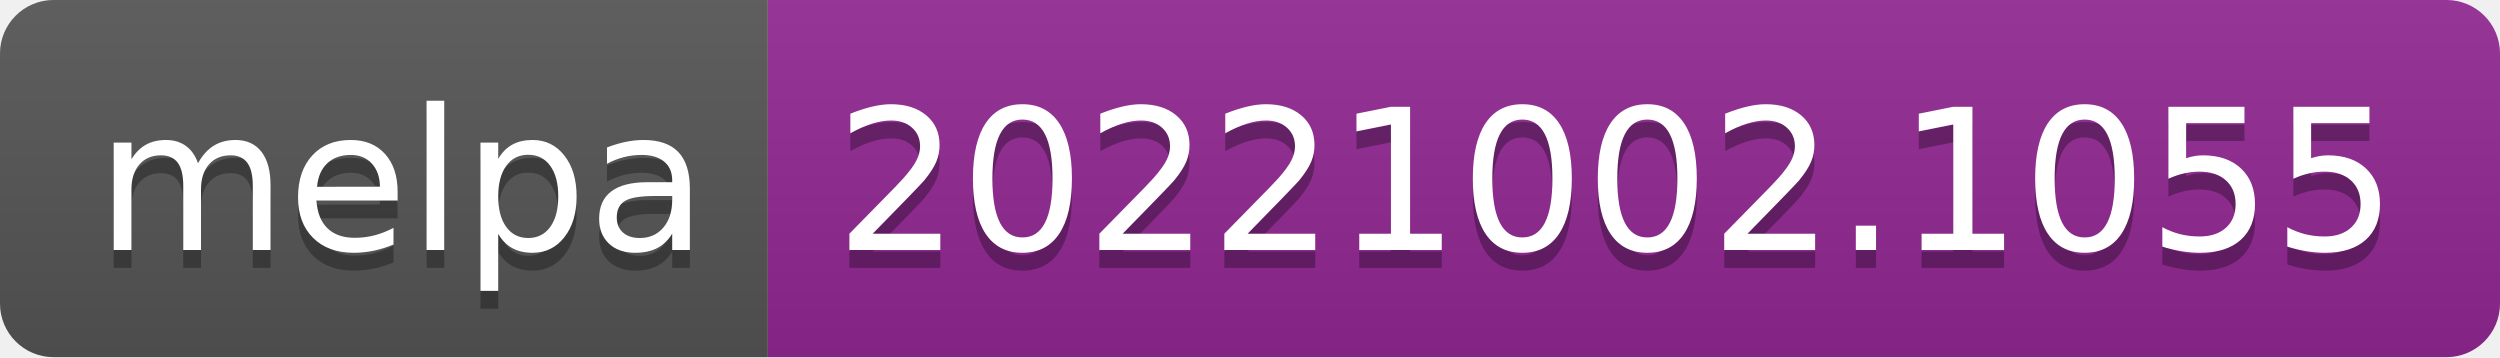
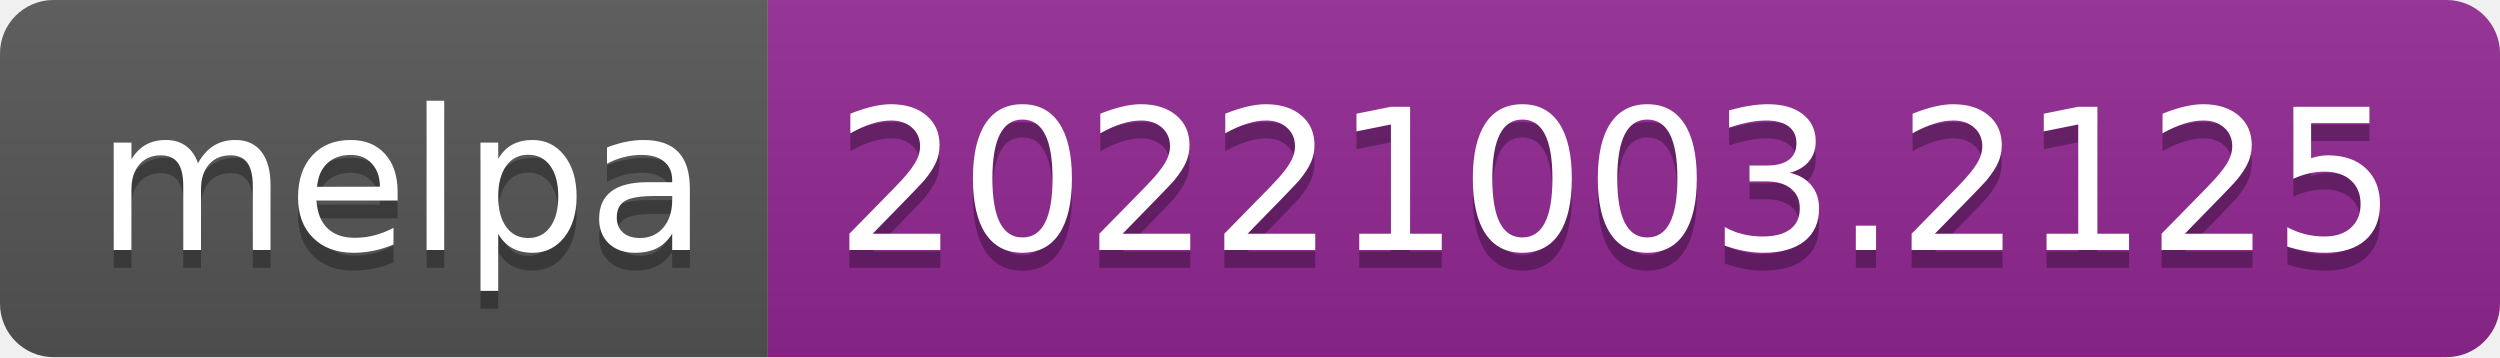
- <svg xmlns="http://www.w3.org/2000/svg" width="140" height="20" role="img" aria-label="melpa: 20221002.1055">
+ <svg xmlns="http://www.w3.org/2000/svg" width="140" height="20" role="img" aria-label="melpa: 20221003.2125">
  <linearGradient id="s" x2="0" y2="100%">
    <stop offset="0" stop-color="#bbb" stop-opacity=".1" />
    <stop offset="1" stop-opacity=".1" />
  </linearGradient>
  <clipPath id="r">
    <rect width="140" height="20" rx="3" fill="#fff" />
  </clipPath>
  <g clip-path="url(#r)">
    <rect width="43" height="20" fill="#555" />
    <rect x="43" width="97" height="20" fill="#922793" />
    <rect width="140" height="20" fill="url(#s)" />
  </g>
  <g fill="#fff" text-anchor="middle" font-family="Verdana,Geneva,DejaVu Sans,sans-serif" text-rendering="geometricPrecision" font-size="110">
    <text aria-hidden="true" x="225" y="150" fill="#010101" fill-opacity=".3" transform="scale(.1)" textLength="330">melpa</text>
    <text x="225" y="140" transform="scale(.1)" fill="#fff" textLength="330">melpa</text>
-     <text aria-hidden="true" x="905" y="150" fill="#010101" fill-opacity=".3" transform="scale(.1)" textLength="870">20221002.1055</text>
-     <text x="905" y="140" transform="scale(.1)" fill="#fff" textLength="870">20221002.1055</text>
+     <text aria-hidden="true" x="905" y="150" fill="#010101" fill-opacity=".3" transform="scale(.1)" textLength="870">20221003.2125</text>
+     <text x="905" y="140" transform="scale(.1)" fill="#fff" textLength="870">20221003.2125</text>
  </g>
</svg>
